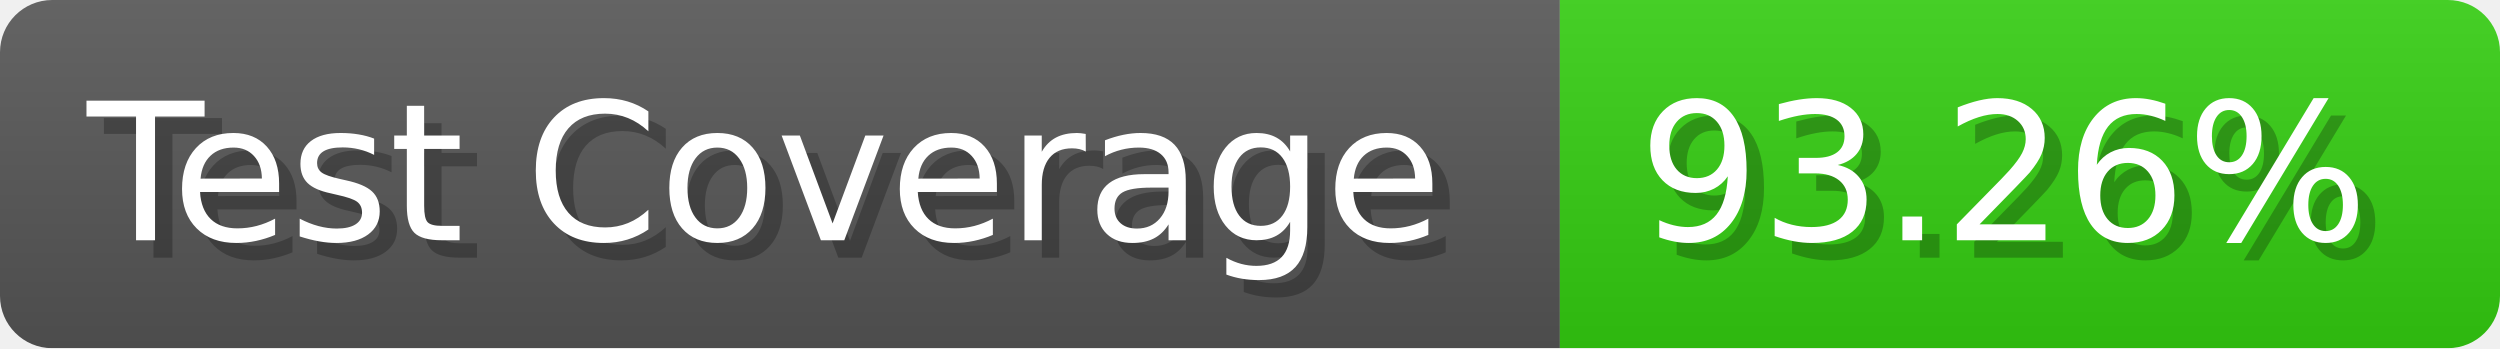
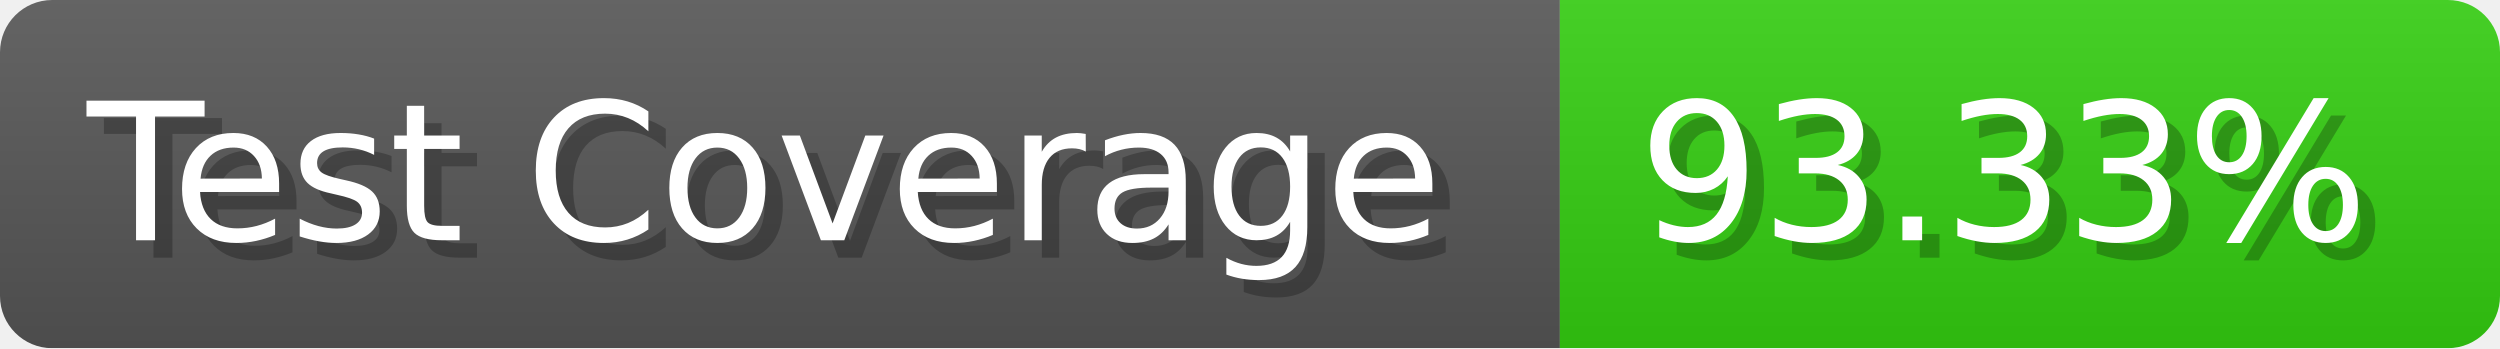
- <svg xmlns="http://www.w3.org/2000/svg" width="143.6" height="20" viewBox="0 0 1436 200" role="img" aria-label="Test Coverage: 93.26%">
+ <svg xmlns="http://www.w3.org/2000/svg" width="143.6" height="20" viewBox="0 0 1436 200" role="img" aria-label="Test Coverage: 93.33%">
  <linearGradient id="a" x2="0" y2="100%">
    <stop offset="0" stop-opacity=".1" stop-color="#EEE" />
    <stop offset="1" stop-opacity=".1" />
  </linearGradient>
  <mask id="m">
    <rect width="1436" height="200" rx="30" fill="#FFF" />
  </mask>
  <g mask="url(#m)">
    <rect width="896" height="200" fill="#555" />
    <rect width="540" height="200" fill="#3C1" x="896" />
    <rect width="1436" height="200" fill="url(#a)" />
  </g>
  <g aria-hidden="true" fill="#fff" text-anchor="start" font-family="Verdana,DejaVu Sans,sans-serif" font-size="110">
    <text x="60" y="148" textLength="796" fill="#000" opacity="0.25">Test Coverage</text>
    <text x="50" y="138" textLength="796">Test Coverage</text>
-     <text x="951" y="148" textLength="440" fill="#000" opacity="0.25">93.26%</text>
-     <text x="941" y="138" textLength="440">93.26%</text>
+     <text x="951" y="148" textLength="440" fill="#000" opacity="0.25">93.33%</text>
+     <text x="941" y="138" textLength="440">93.33%</text>
  </g>
</svg>
